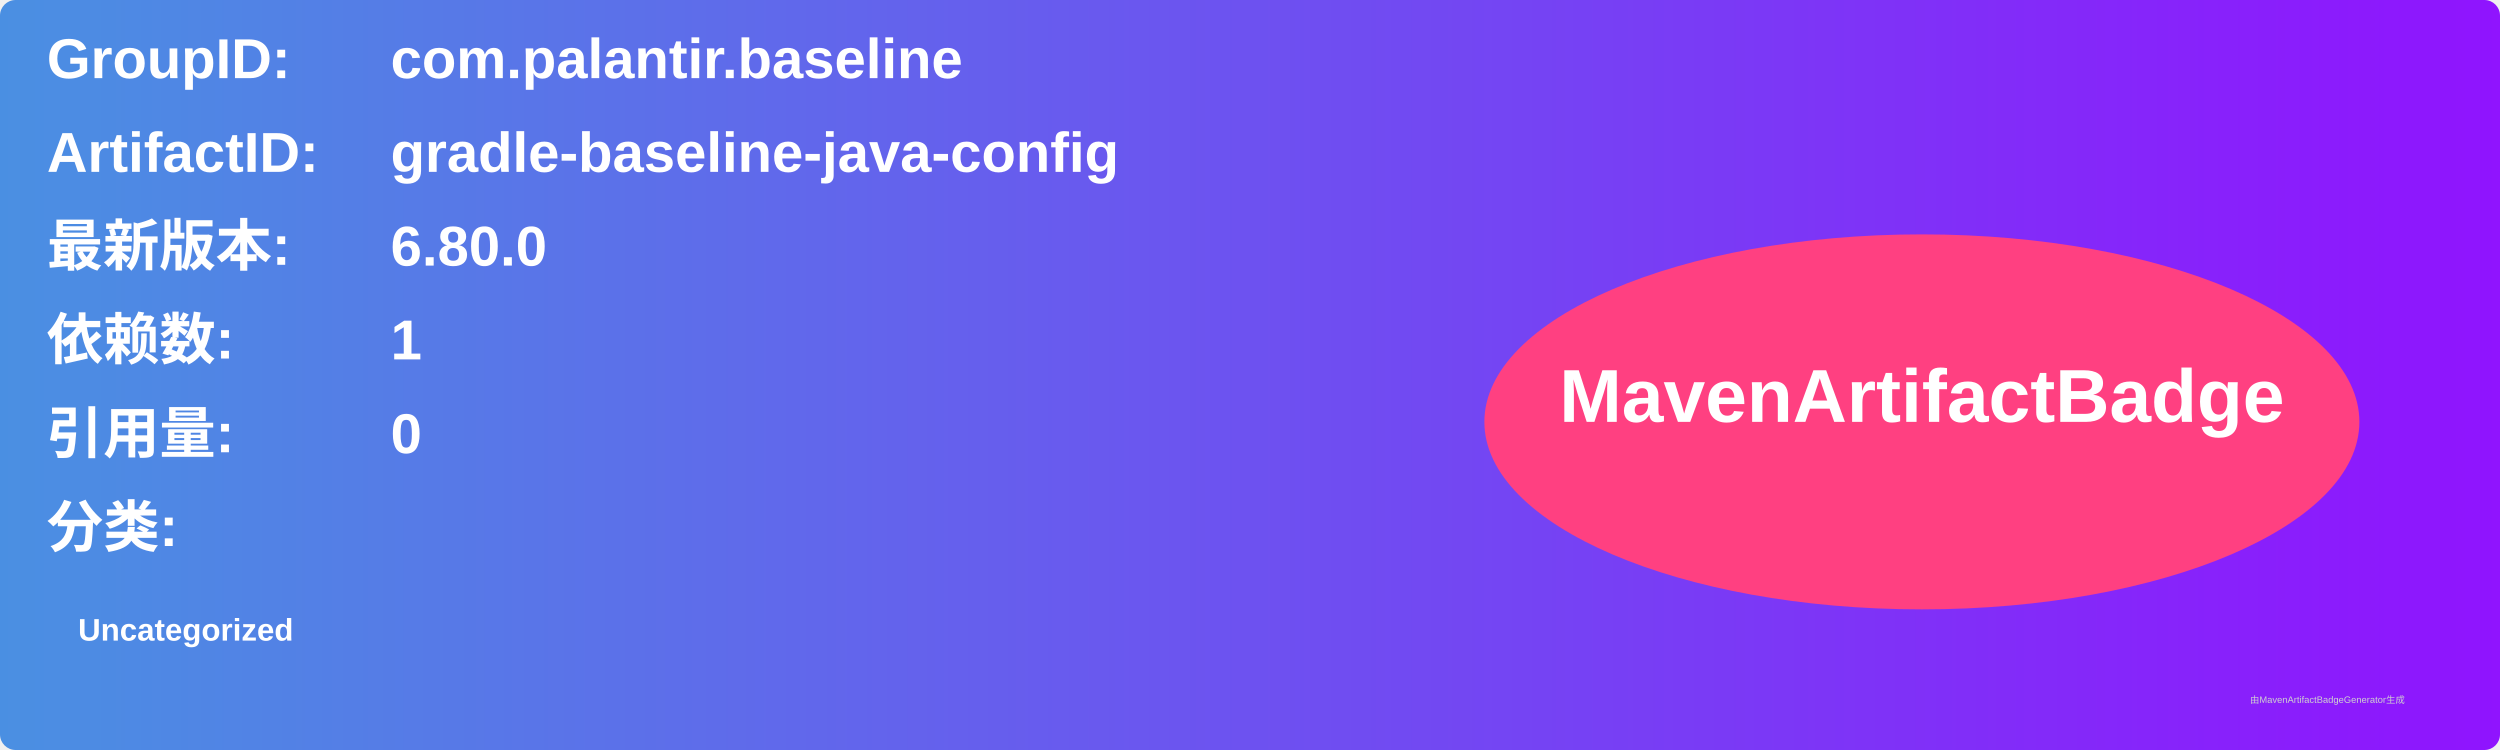
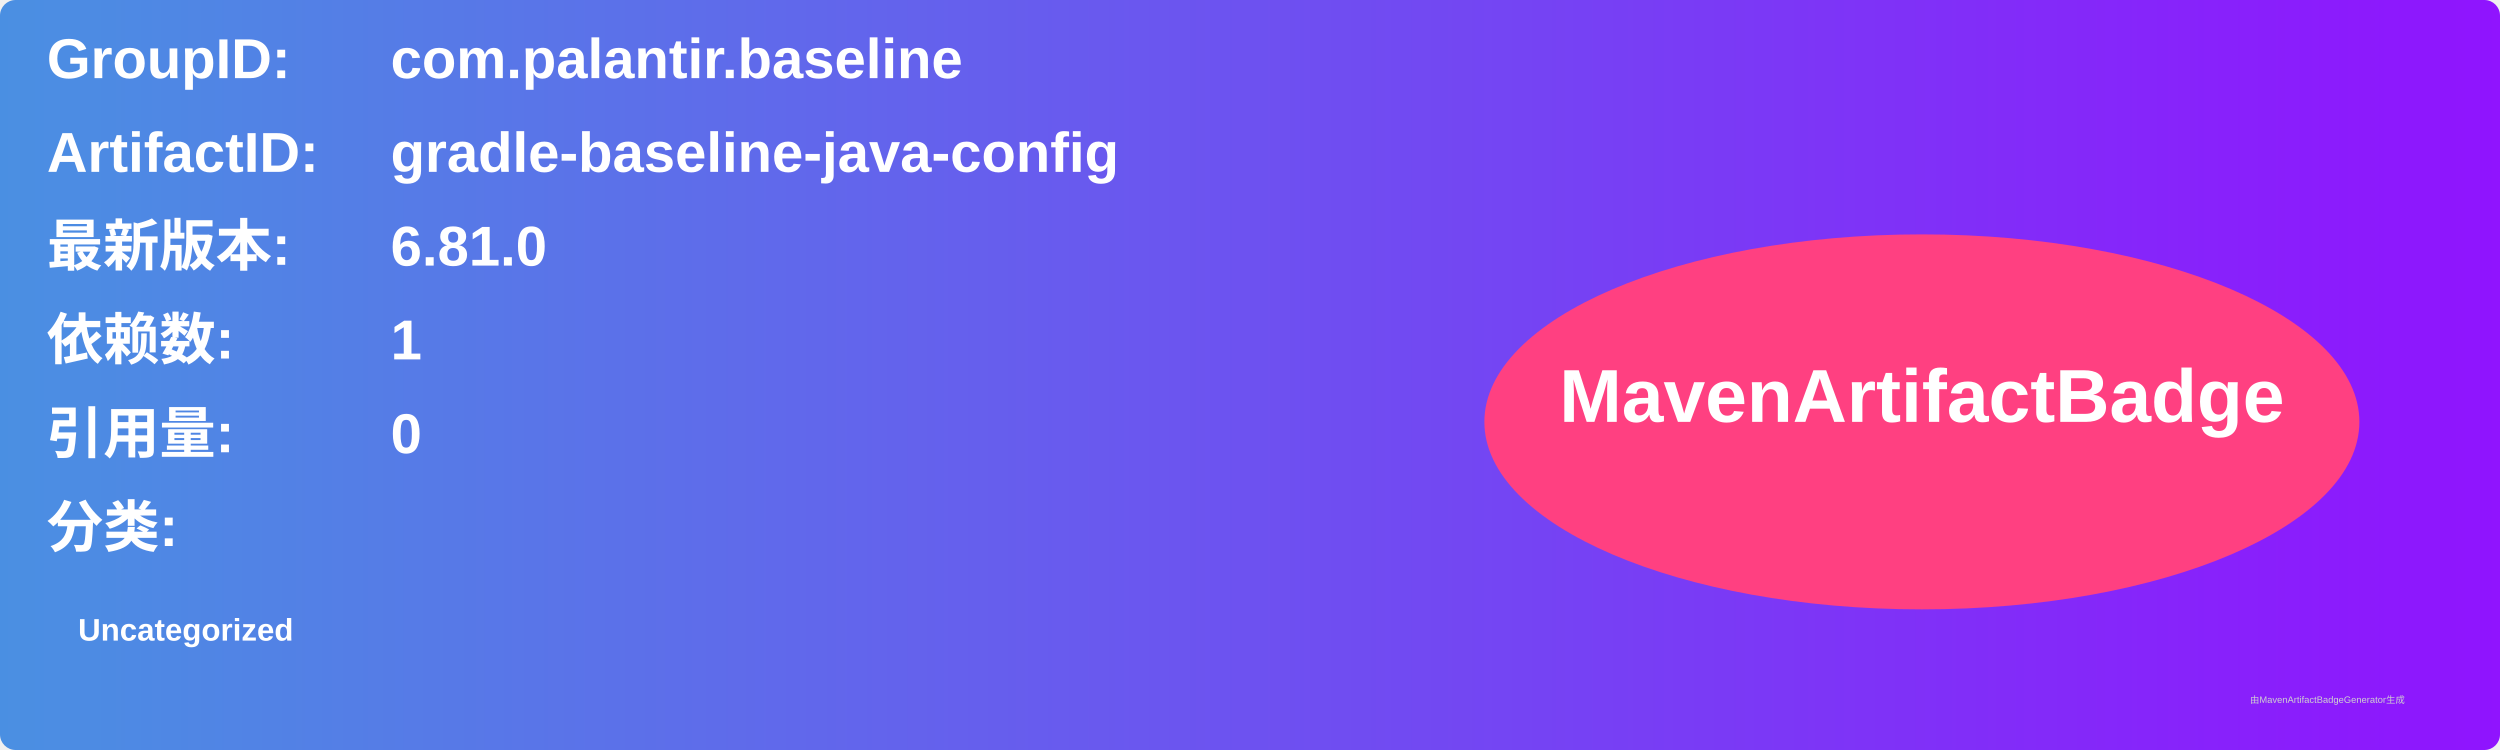
<svg xmlns="http://www.w3.org/2000/svg" width="800" height="240" viewBox="0 0 800 240">
  <linearGradient id="grad" x1="0%" y1="0%" x2="100%" y2="0%">
    <stop offset="0%" stop-color="#4a90e2" />
    <stop offset="100%" stop-color="#9013fe" />
  </linearGradient>
  <rect width="100%" height="100%" rx="5" ry="5" fill="url(#grad)" />
  <g transform="translate(15, 15)">
    <text x="0" y="10" font-family="Arial" font-size="18" fill="white" font-weight="bold" width="260">GroupID:</text>
    <text x="110" y="10" font-family="Arial" font-size="18" fill="white" font-weight="bold" width="460">com.palantir.baseline</text>
    <text x="0" y="40" font-family="Arial" font-size="18" fill="white" font-weight="bold" width="260">ArtifactID:</text>
    <text x="110" y="40" font-family="Arial" font-size="18" fill="white" font-weight="bold" width="460">gradle-baseline-java-config</text>
    <text x="0" y="70" font-family="Arial" font-size="18" fill="white" font-weight="bold">最新版本:</text>
    <text x="110" y="70" font-family="Arial" font-size="18" fill="white" font-weight="bold">
-       <tspan font-weight="bold">6.80.0</tspan>
+       <tspan font-weight="bold">6.81.0</tspan>
    </text>
    <text x="0" y="100" font-family="Arial" font-size="18" fill="white" font-weight="bold">依赖数: </text>
    <text x="110" y="100" font-family="Arial" font-size="18" fill="white">
      <tspan font-weight="bold">1</tspan>
    </text>
    <text x="0" y="130" font-family="Arial" font-size="18" fill="white" font-weight="bold">引用量: </text>
    <text x="110" y="130" font-family="Arial" font-size="18" fill="white">
      <tspan font-weight="bold">0</tspan>
    </text>
    <text x="0" y="160" font-family="Arial" font-size="18" fill="white" font-weight="bold">分类:</text>
    <text x="10" y="190" font-family="Arial" font-size="10" fill="white">
      <tspan font-weight="bold">Uncategorized</tspan>
    </text>
    <ellipse cx="600" cy="120" rx="140" ry="60" fill="#ff4081" />
    <text x="600" y="120" text-anchor="middle" font-family="Arial" font-size="24" fill="white" font-weight="bold">MavenArtifactBadge</text>
  </g>
  <text x="720" y="225" font-family="Arial" font-size="3" fill="#d0d0d0">由MavenArtifactBadgeGenerator生成</text>
</svg>
